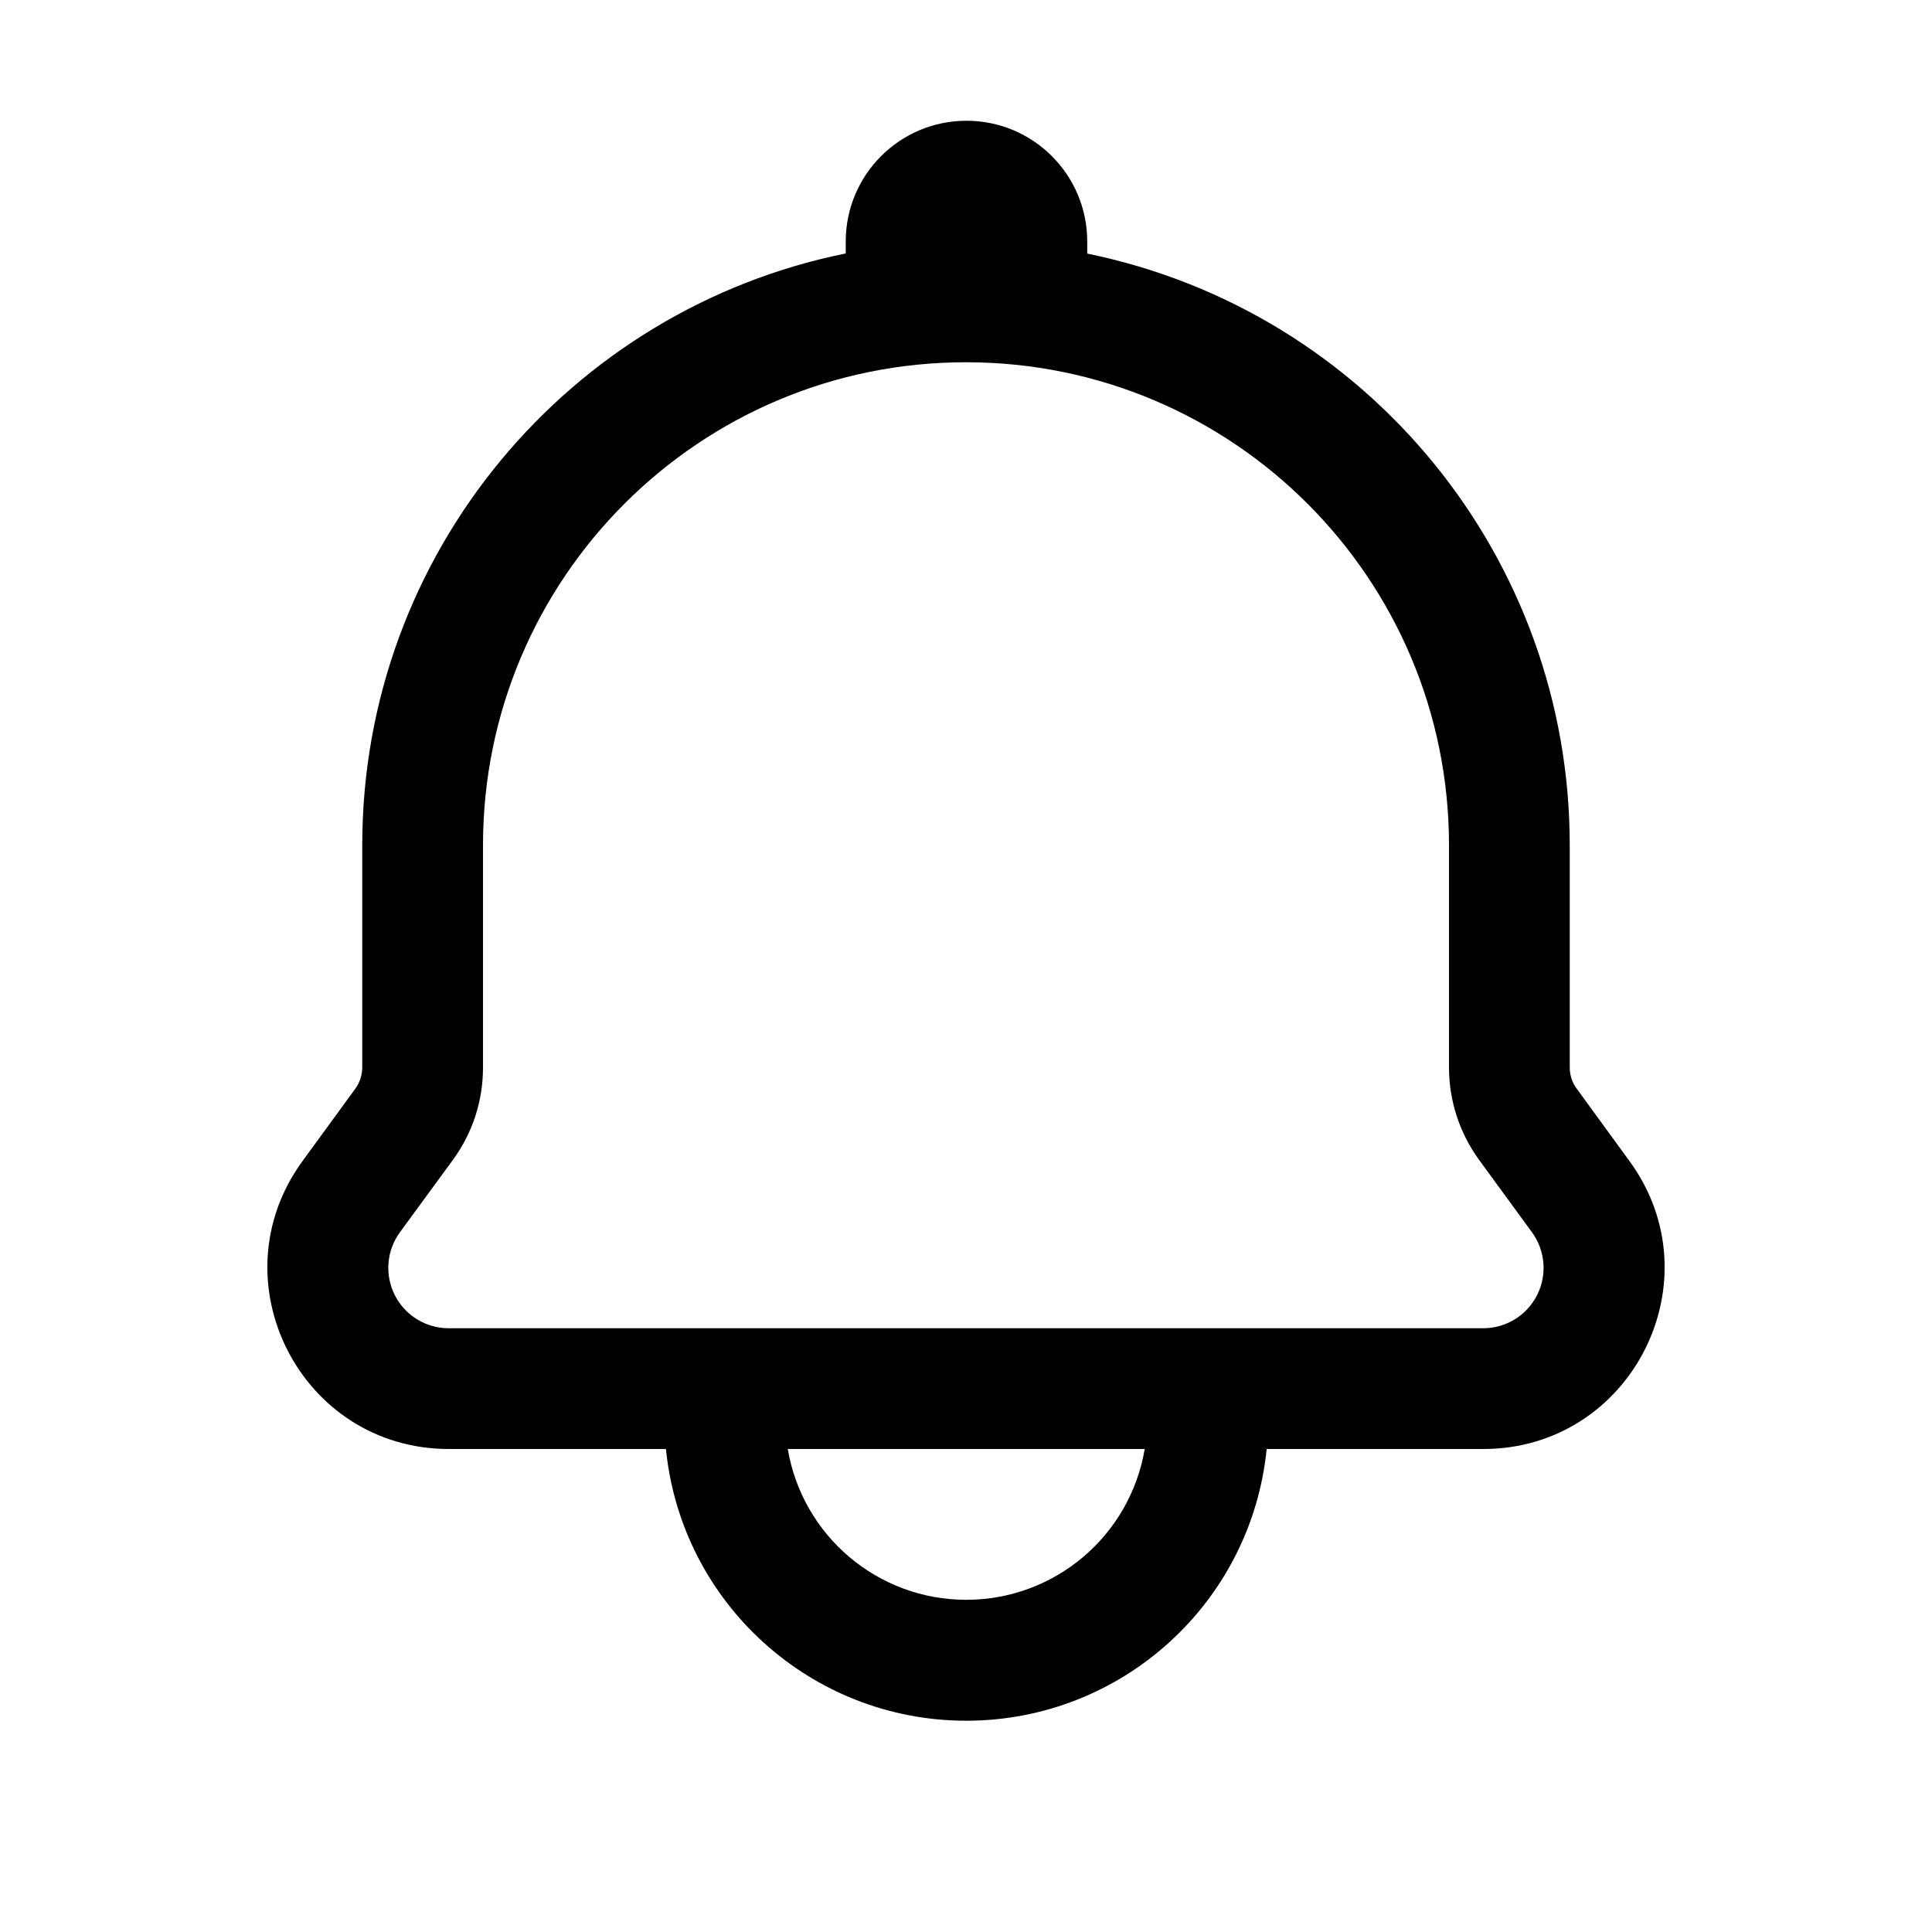
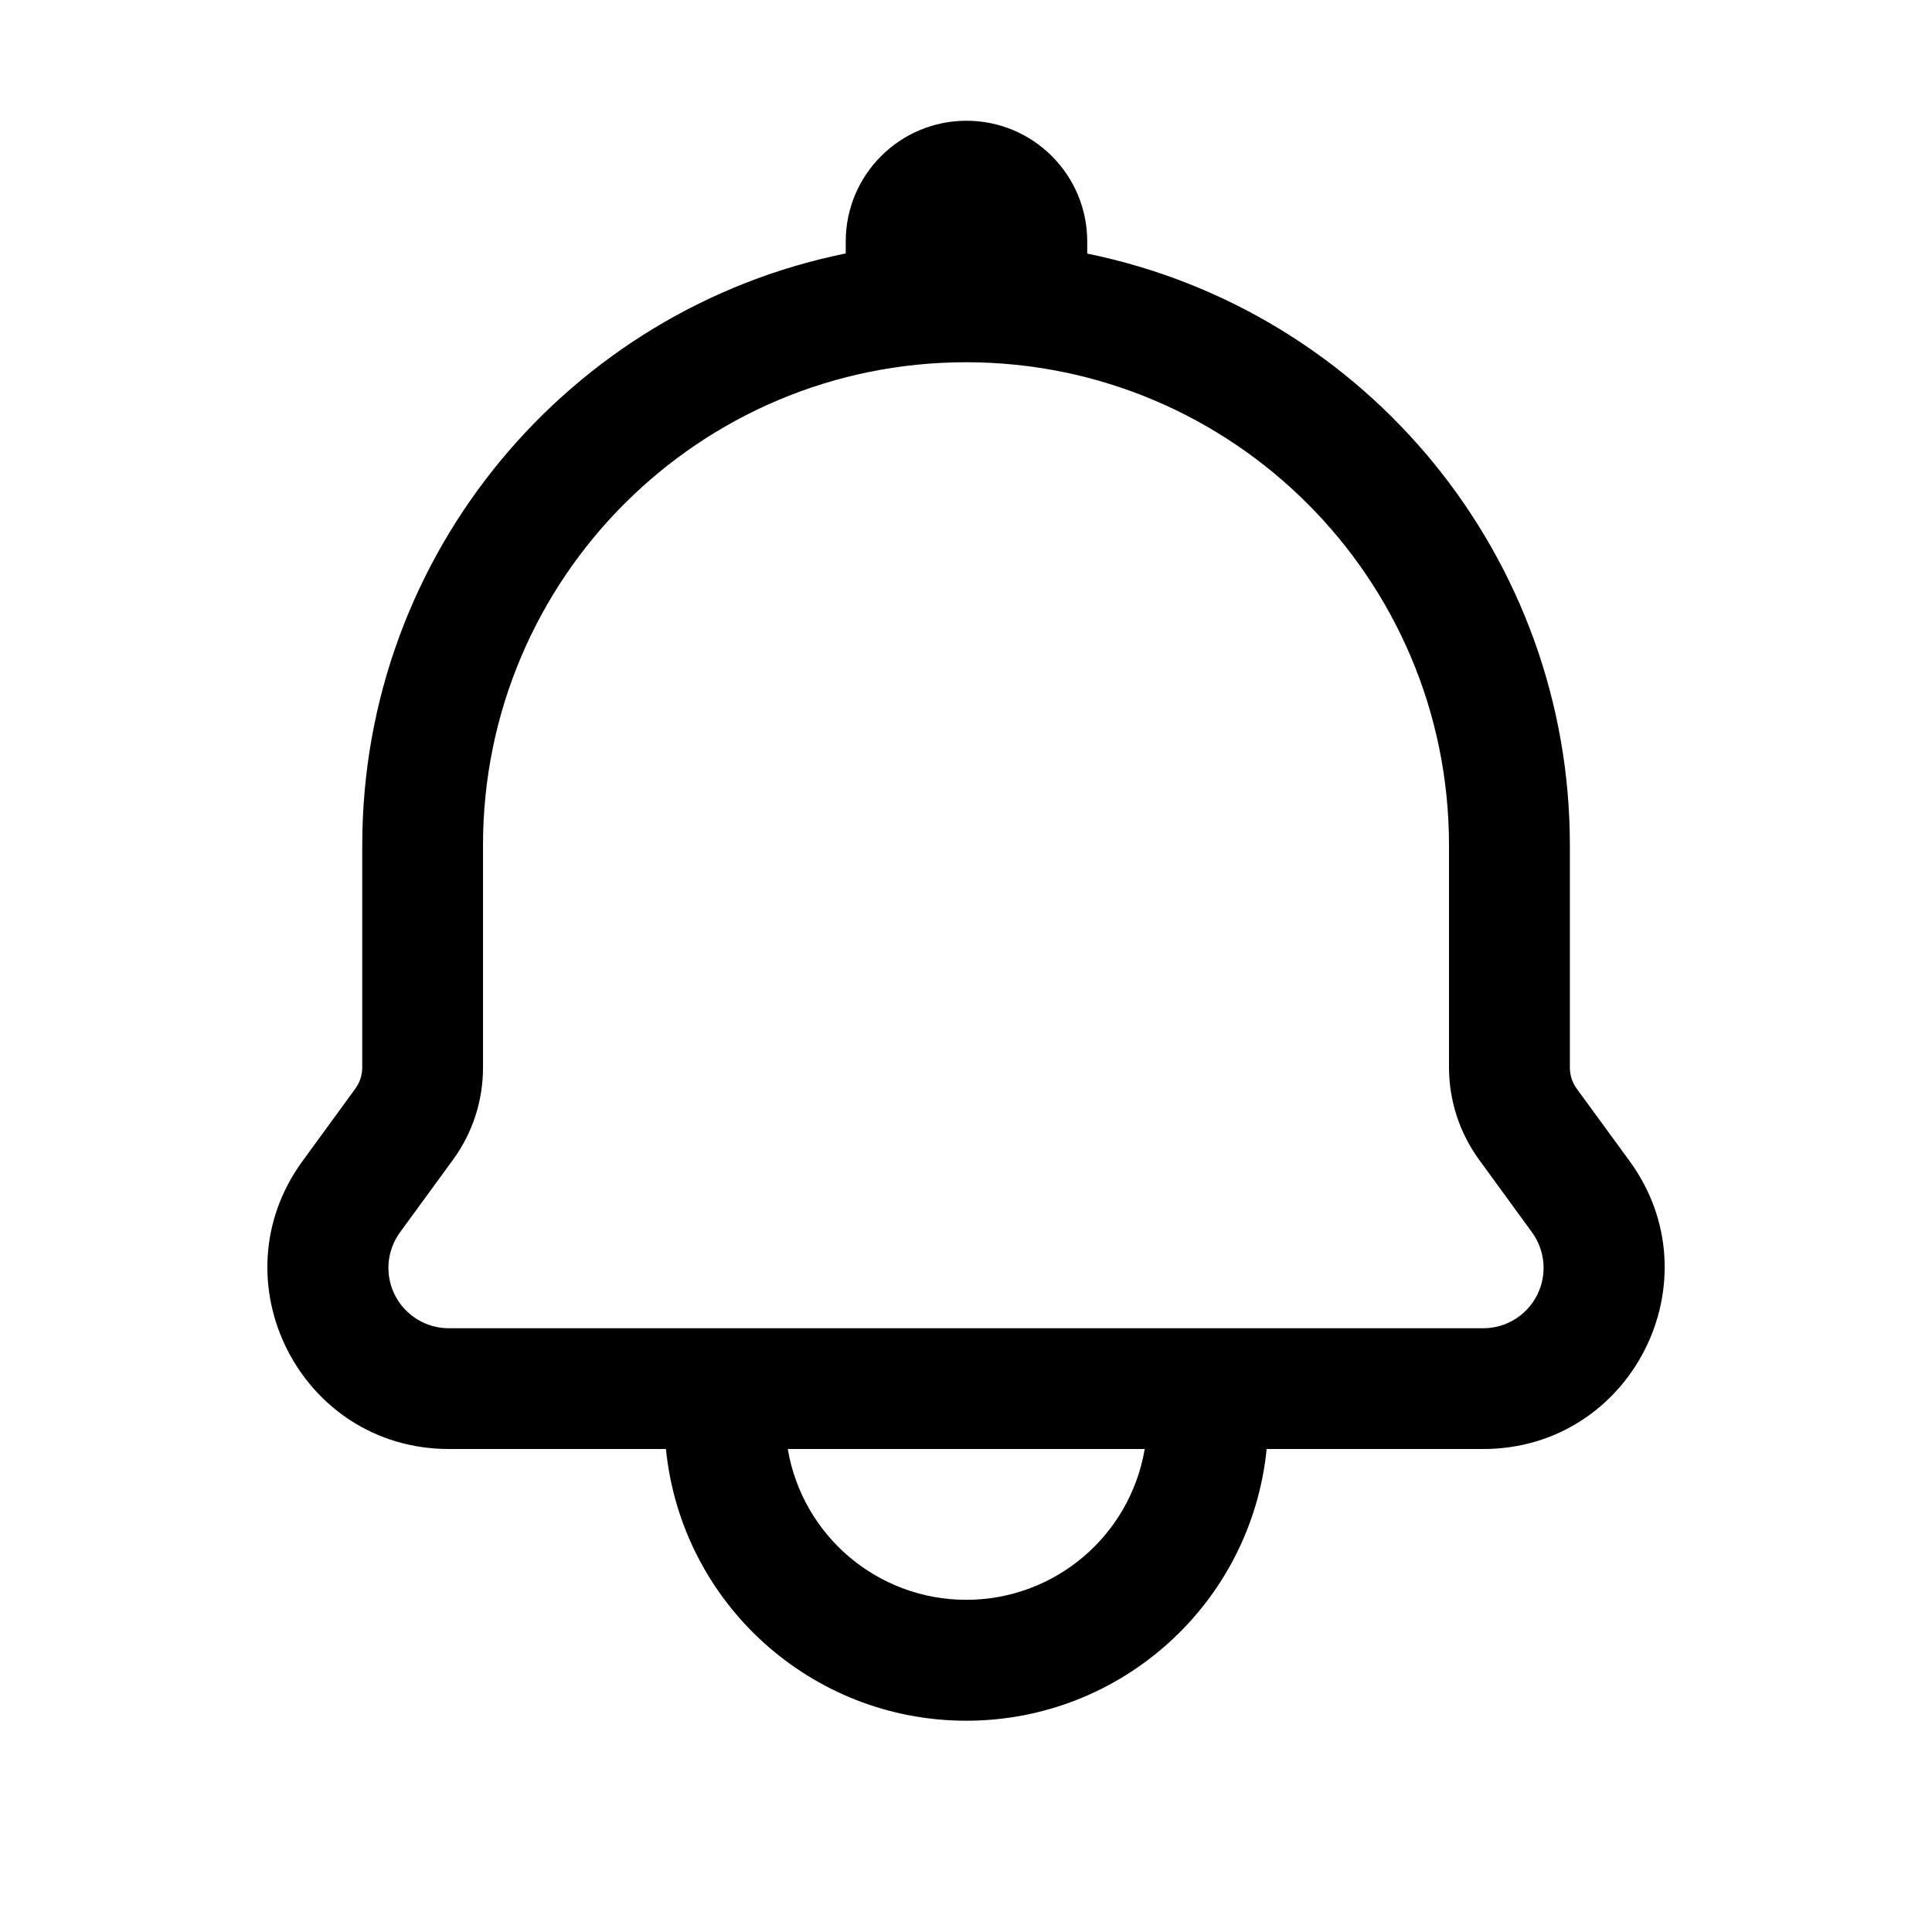
<svg xmlns="http://www.w3.org/2000/svg" width="16" height="16" fill="none" viewBox="0 0 16 16">
-   <path fill="currentColor" d="M8.004 1a1 1 0 0 1 1 1v.1A5 5 0 0 1 13 7v1.842c0 .062.02.123.057.173l.438.601c.723.991.015 2.384-1.211 2.384H10.49a2.5 2.5 0 0 1-4.975 0H3.717c-1.227 0-1.935-1.393-1.212-2.384l.439-.602A.3.3 0 0 0 3 8.842V7c0-2.42 1.72-4.44 4.004-4.901V2a1 1 0 0 1 1-1m-1.48 11a1.499 1.499 0 0 0 2.956 0zM8 3a4 4 0 0 0-4 4v1.842c0 .274-.086.54-.248.762l-.44.601a.5.5 0 0 0 .405.795h8.567a.5.5 0 0 0 .403-.795l-.439-.601A1.3 1.3 0 0 1 12 8.842V7a4 4 0 0 0-4-4" />
+   <path fill="currentColor" d="M8.004 1a1 1 0 0 1 1 1v.1A5 5 0 0 1 13.001 7v1.842c0 .062.02.123.056.173l.439.601c.722.991.014 2.384-1.212 2.384H10.49a2.5 2.5 0 0 1-4.975 0H3.717c-1.227 0-1.935-1.393-1.212-2.384l.439-.602A.3.3 0 0 0 3 8.842V7c0-2.42 1.72-4.44 4.004-4.901V2a1 1 0 0 1 1-1m-1.48 11a1.499 1.499 0 0 0 2.956 0zM8 3a4 4 0 0 0-4 4v1.842c0 .274-.086.54-.248.762l-.439.601a.5.5 0 0 0 .404.795h8.567a.5.5 0 0 0 .403-.795l-.438-.601A1.3 1.3 0 0 1 12 8.842V7a4 4 0 0 0-4-4" />
</svg>
